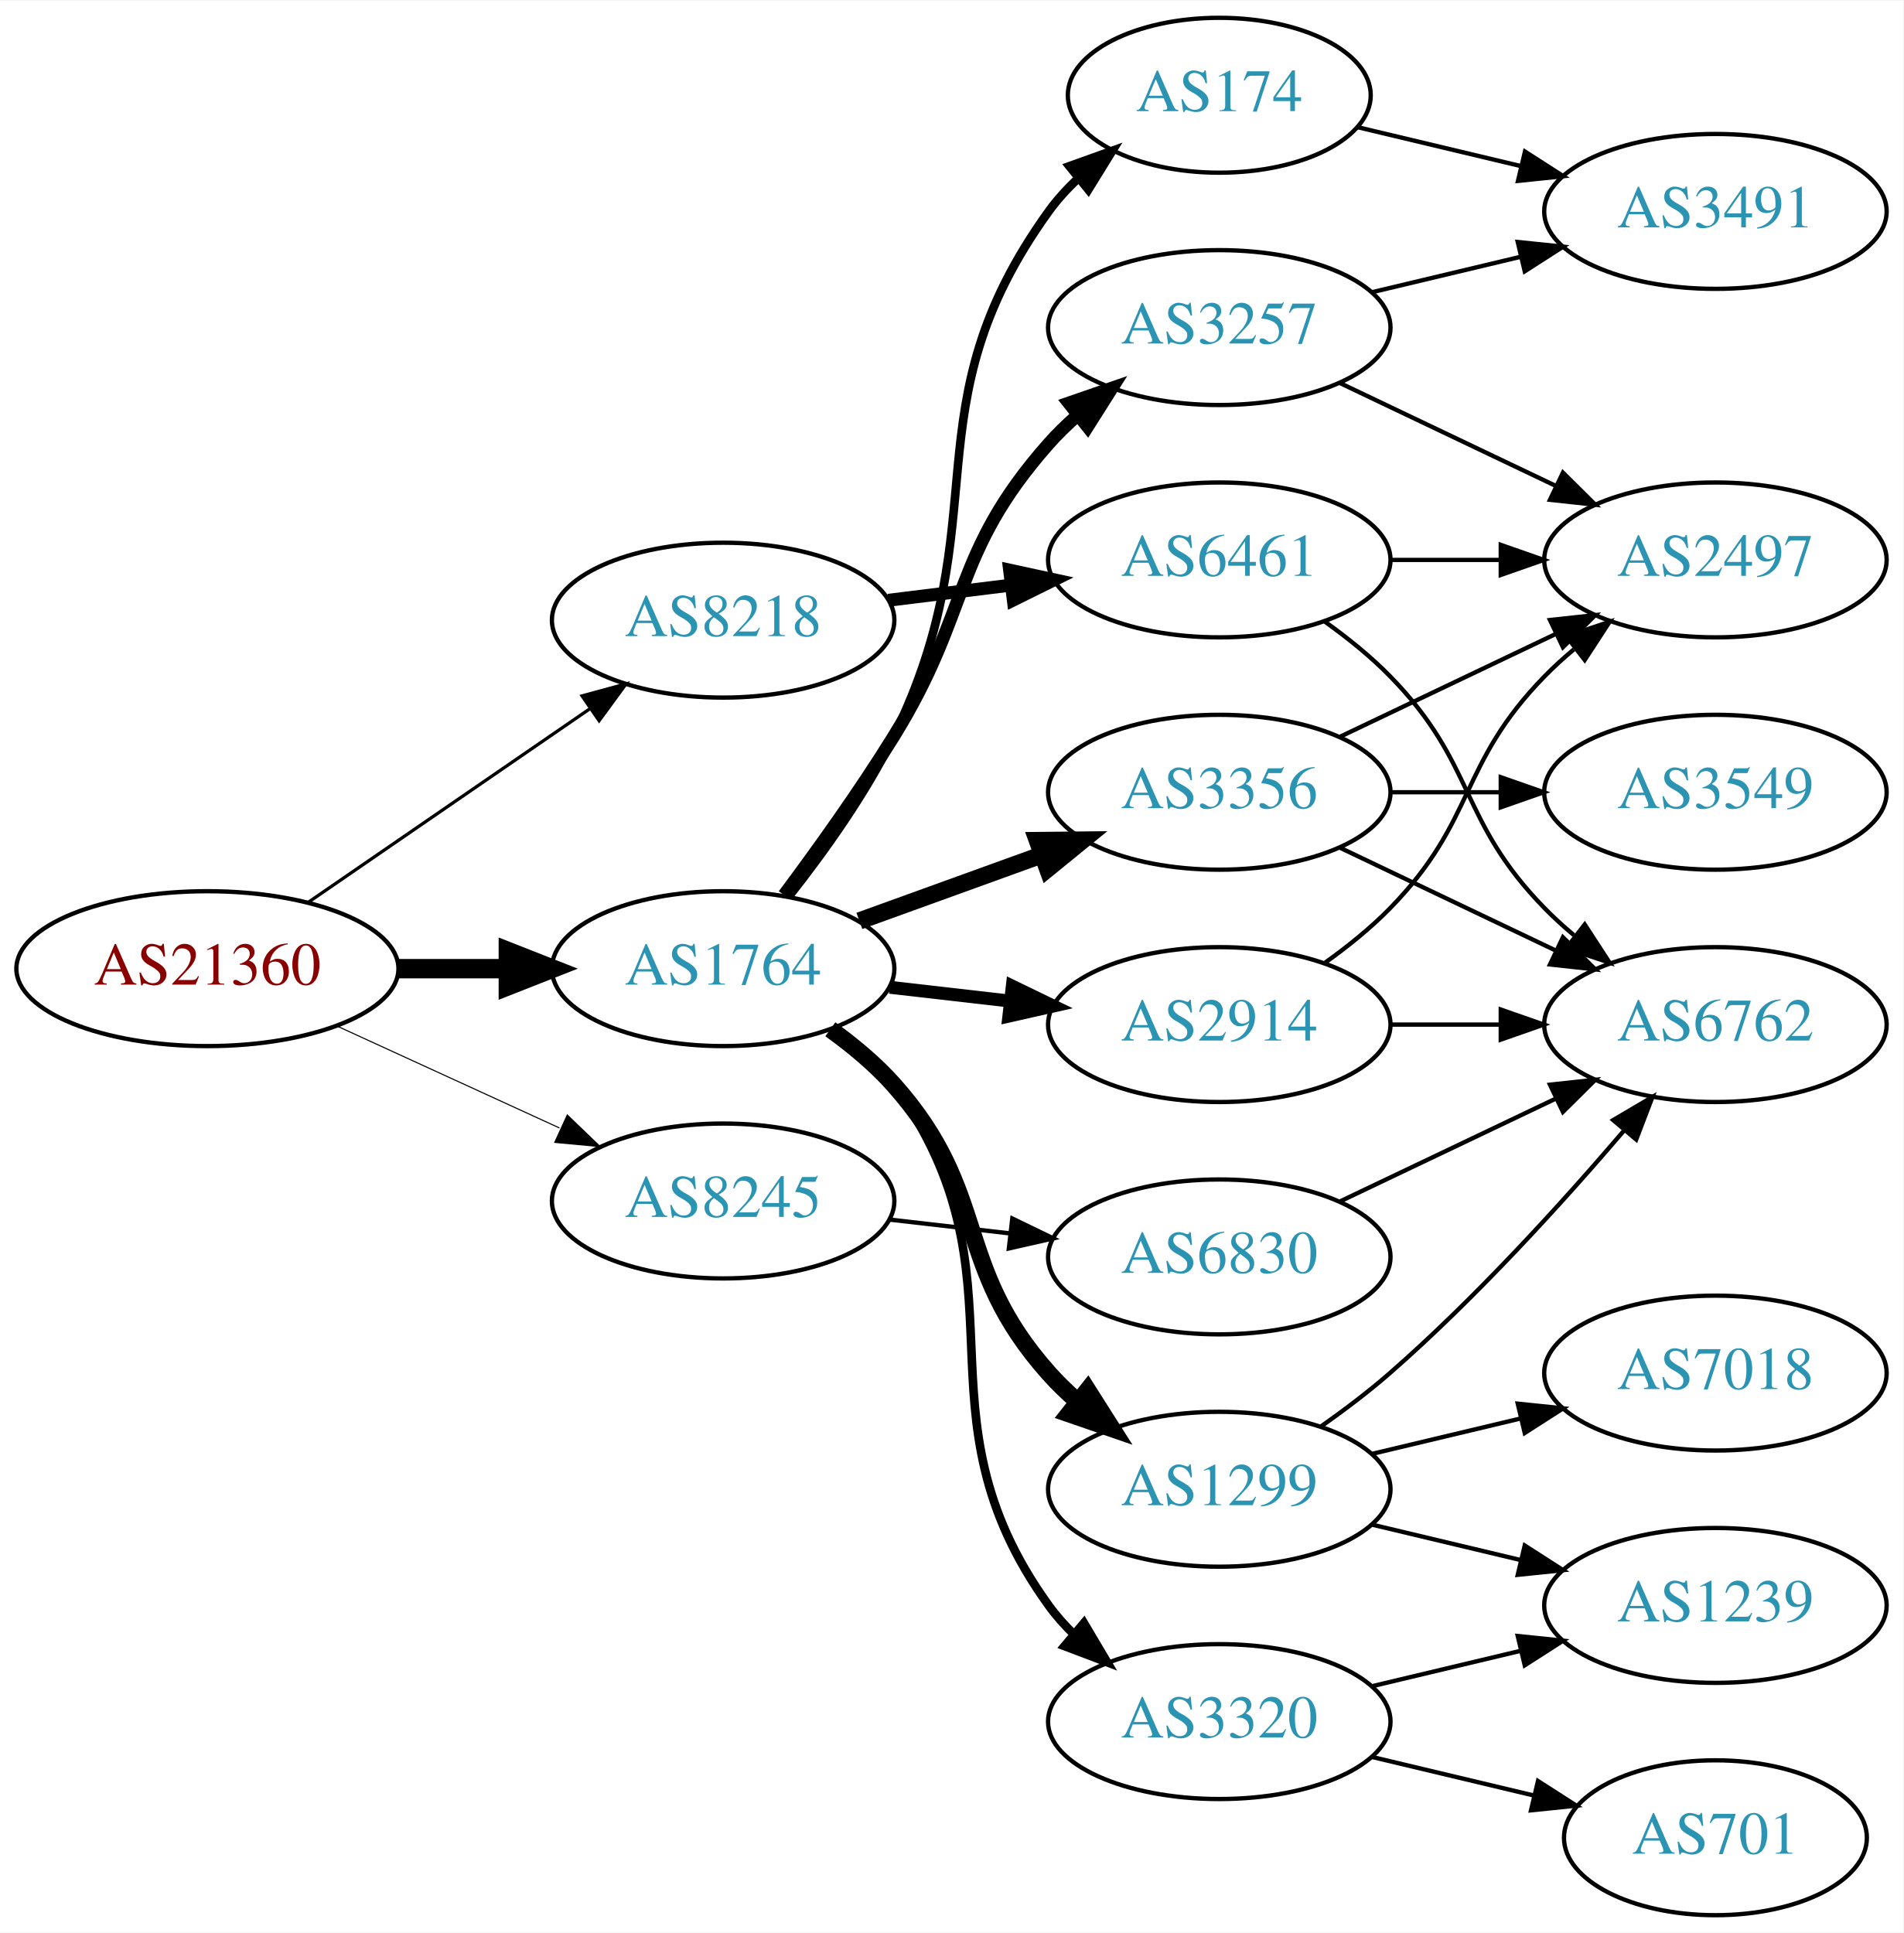
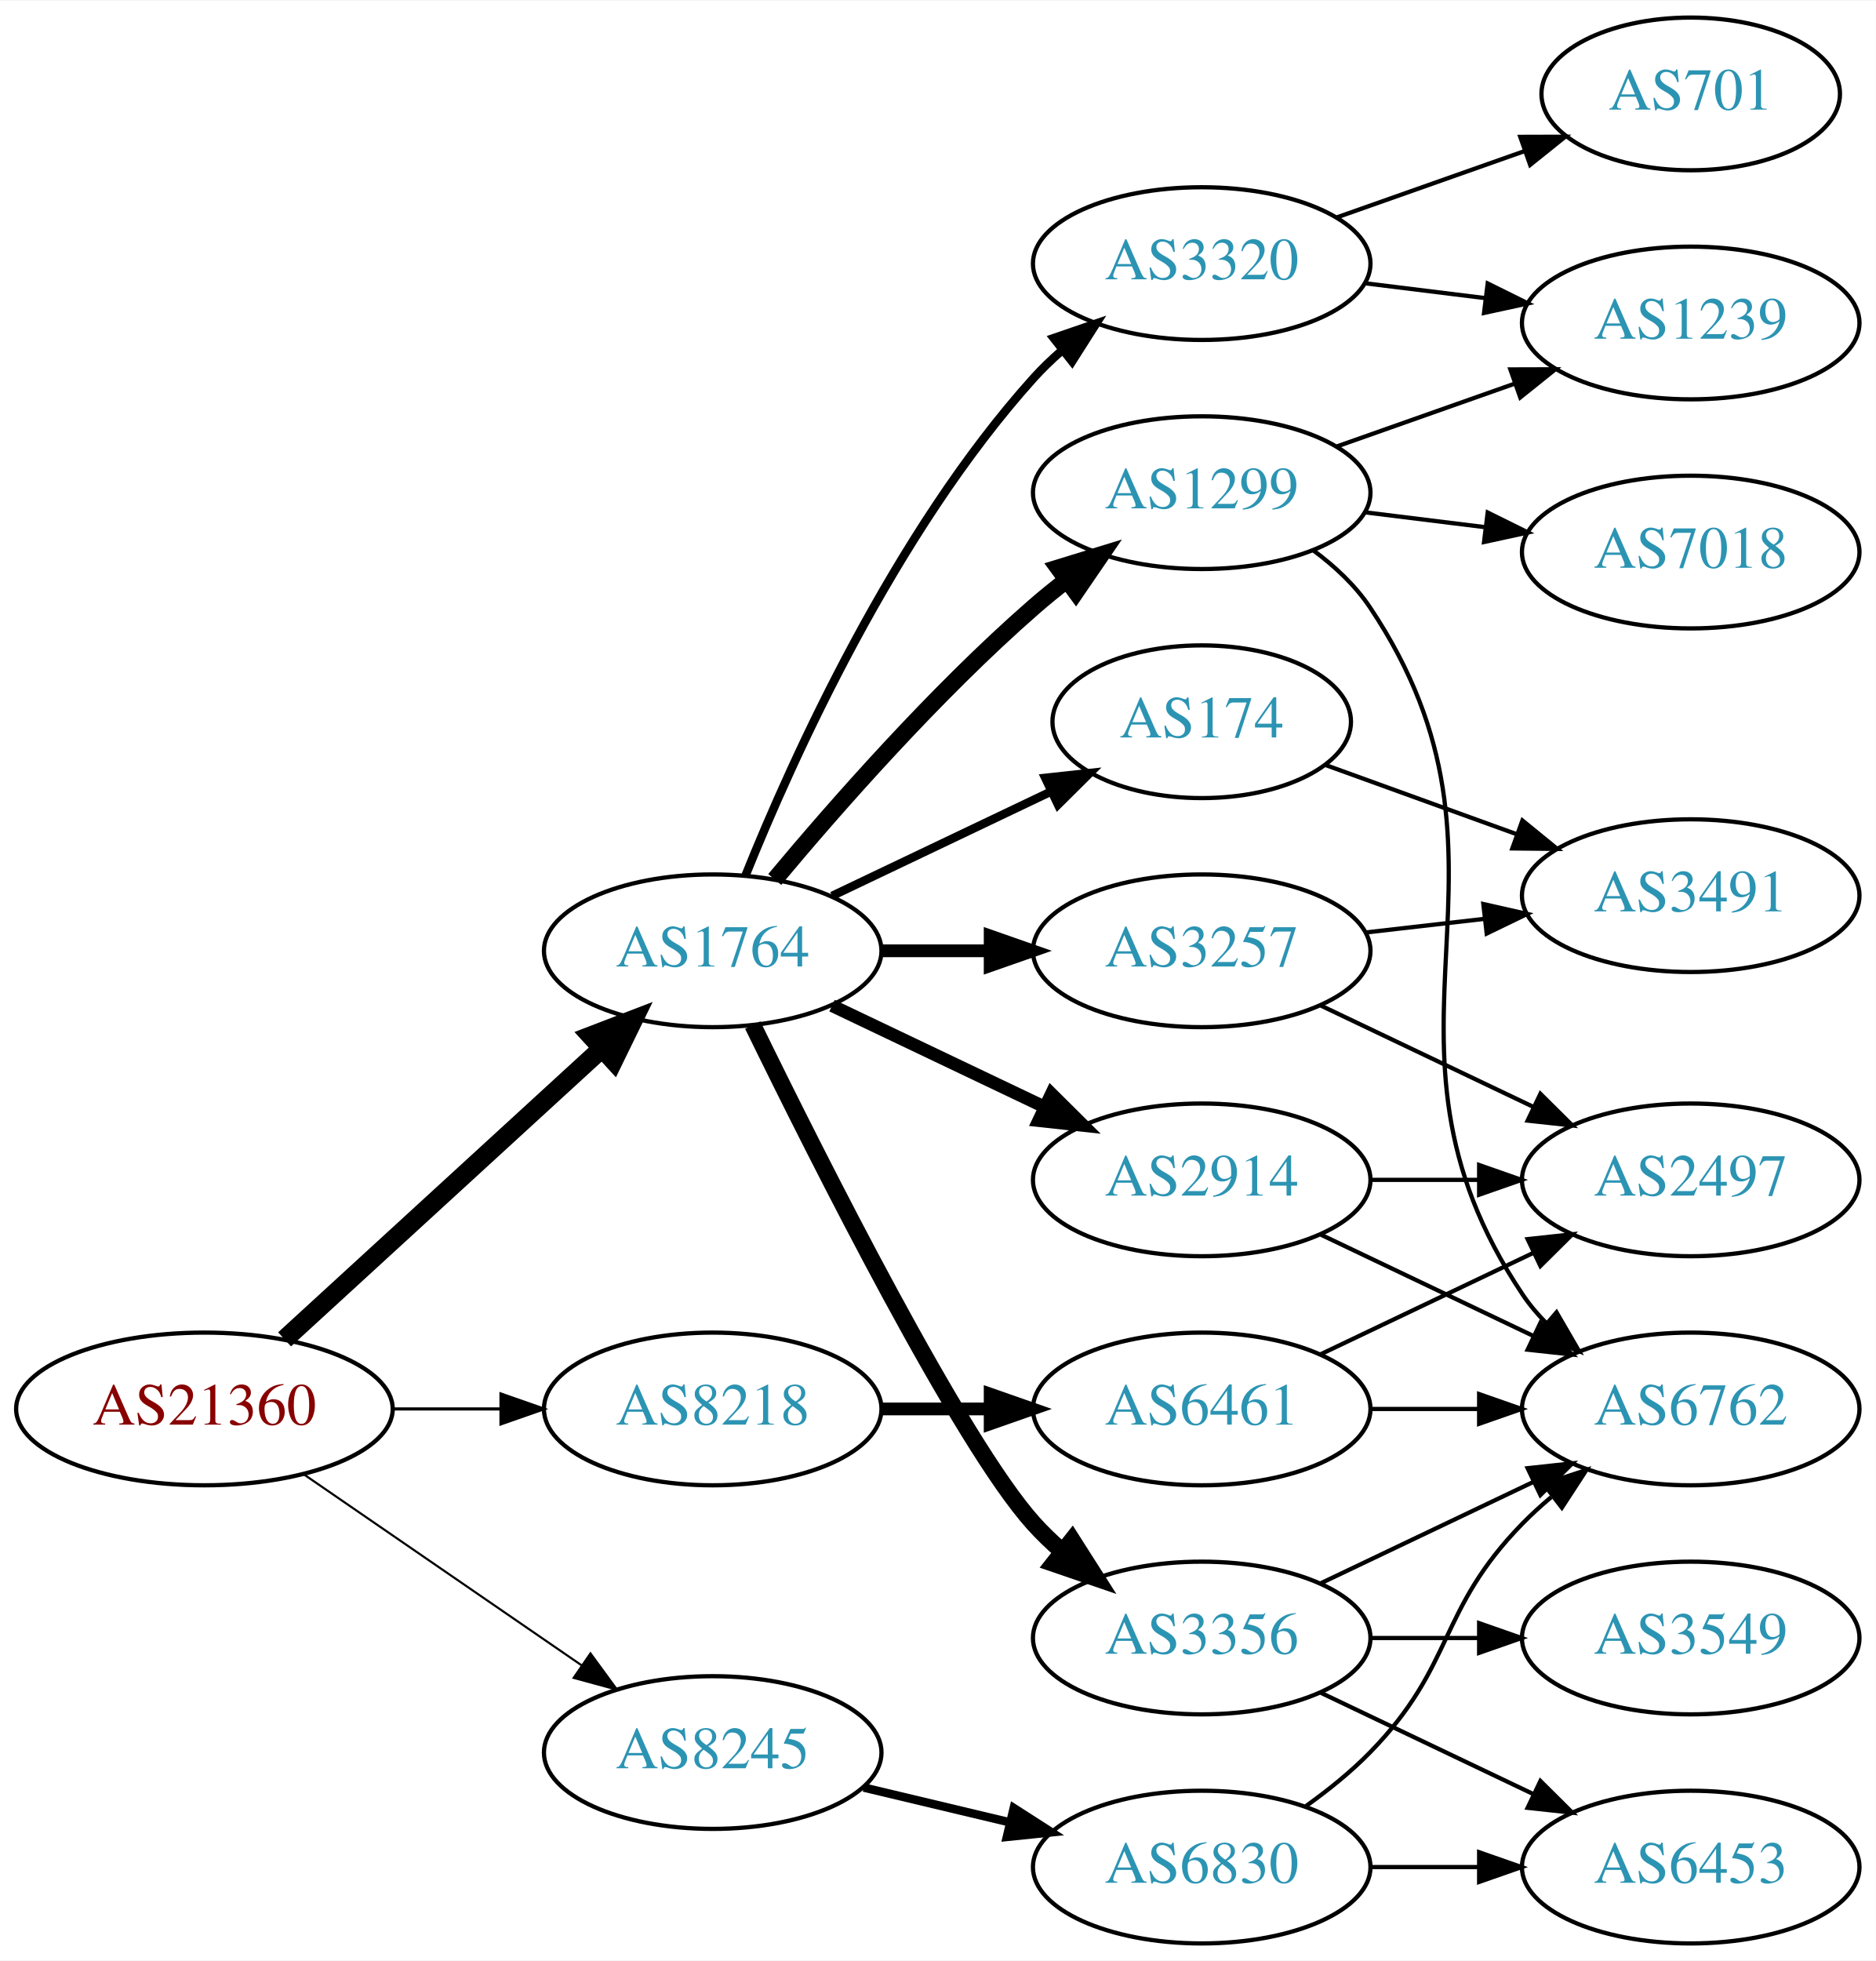
- <svg xmlns="http://www.w3.org/2000/svg" xmlns:xlink="http://www.w3.org/1999/xlink" width="442pt" height="449pt" viewBox="0.00 0.00 442.27 449.00">
-   <g id="graph0" class="graph" transform="scale(1 1) rotate(0) translate(4 445)">
-     <polygon fill="white" stroke="none" points="-4,4 -4,-445 438.271,-445 438.271,4 -4,4" />
+ <svg xmlns="http://www.w3.org/2000/svg" xmlns:xlink="http://www.w3.org/1999/xlink" width="442pt" height="462pt" viewBox="0.00 0.00 442.27 462.00">
+   <g id="graph0" class="graph" transform="scale(1 1) rotate(0) translate(4 458)">
+     <polygon fill="white" stroke="none" points="-4,4 -4,-458 438.271,-458 438.271,4 -4,4" />
    <g id="node1" class="node">
      <g id="a_node1">
        <a xlink:href="/asn/21360" xlink:title="AS21360 ~ Horneckgasse 8 [AT]">
-           <ellipse fill="#ffffff" stroke="black" cx="44.196" cy="-220" rx="44.393" ry="18" />
-           <text text-anchor="middle" x="44.196" y="-216.3" font-family="Times,serif" font-size="14.00" fill="#880000">AS21360</text>
+           <ellipse fill="#ffffff" stroke="black" cx="44.196" cy="-126" rx="44.393" ry="18" />
+           <text text-anchor="middle" x="44.196" y="-122.3" font-family="Times,serif" font-size="14.00" fill="#880000">AS21360</text>
        </a>
      </g>
    </g>
    <g id="node2" class="node">
      <g id="a_node2">
        <a xlink:href="/asn/1764" xlink:title="AS1764 ~ NEXTLAYER-AS [AT]">
-           <ellipse fill="#ffffff" stroke="black" cx="164.039" cy="-220" rx="39.794" ry="18" />
-           <text text-anchor="middle" x="164.039" y="-216.3" font-family="Times,serif" font-size="14.00" fill="#2c94b3">AS1764</text>
+           <ellipse fill="#ffffff" stroke="black" cx="164.039" cy="-234" rx="39.794" ry="18" />
+           <text text-anchor="middle" x="164.039" y="-230.3" font-family="Times,serif" font-size="14.00" fill="#2c94b3">AS1764</text>
        </a>
      </g>
    </g>
    <g id="edge1" class="edge">
-       <path fill="none" stroke="black" stroke-width="4.5" d="M88.407,-220C96.72,-220 105.482,-220 113.965,-220" />
-       <polygon fill="black" stroke="black" stroke-width="4.5" points="114.123,-223.938 124.123,-220 114.123,-216.063 114.123,-223.938" />
+       <path fill="none" stroke="black" stroke-width="4.5" d="M63.094,-142.403C83.022,-160.667 115.38,-190.322 137.857,-210.921" />
+       <polygon fill="black" stroke="black" stroke-width="4.5" points="135.326,-213.943 145.359,-217.797 140.647,-208.137 135.326,-213.943" />
    </g>
    <g id="node3" class="node">
      <g id="a_node3">
        <a xlink:href="/asn/8218" xlink:title="AS8218 ~ legacy Neotelecoms [FR]">
-           <ellipse fill="#ffffff" stroke="black" cx="164.039" cy="-301" rx="39.794" ry="18" />
-           <text text-anchor="middle" x="164.039" y="-297.3" font-family="Times,serif" font-size="14.00" fill="#2c94b3">AS8218</text>
+           <ellipse fill="#ffffff" stroke="black" cx="164.039" cy="-126" rx="39.794" ry="18" />
+           <text text-anchor="middle" x="164.039" y="-122.3" font-family="Times,serif" font-size="14.00" fill="#2c94b3">AS8218</text>
        </a>
      </g>
    </g>
    <g id="edge2" class="edge">
-       <path fill="none" stroke="black" stroke-width="0.75" d="M67.639,-235.426C86.22,-248.198 112.781,-266.455 133.161,-280.463" />
-       <polygon fill="black" stroke="black" stroke-width="0.75" points="131.251,-283.398 141.475,-286.178 135.216,-277.629 131.251,-283.398" />
+       <path fill="none" stroke="black" stroke-width="0.75" d="M88.407,-126C96.72,-126 105.482,-126 113.965,-126" />
+       <polygon fill="black" stroke="black" stroke-width="0.75" points="114.123,-129.5 124.123,-126 114.123,-122.5 114.123,-129.5" />
    </g>
    <g id="node4" class="node">
      <g id="a_node4">
        <a xlink:href="/asn/8245" xlink:title="AS8245 ~ Video-Broadcast GmbH [AT]">
-           <ellipse fill="#ffffff" stroke="black" cx="164.039" cy="-166" rx="39.794" ry="18" />
-           <text text-anchor="middle" x="164.039" y="-162.3" font-family="Times,serif" font-size="14.00" fill="#2c94b3">AS8245</text>
+           <ellipse fill="#ffffff" stroke="black" cx="164.039" cy="-45" rx="39.794" ry="18" />
+           <text text-anchor="middle" x="164.039" y="-41.3" font-family="Times,serif" font-size="14.00" fill="#2c94b3">AS8245</text>
        </a>
      </g>
    </g>
    <g id="edge3" class="edge">
-       <path fill="none" stroke="black" stroke-width="0.25" d="M74.326,-206.652C89.937,-199.498 109.335,-190.609 126.007,-182.97" />
-       <polygon fill="black" stroke="black" stroke-width="0.25" points="127.826,-185.986 135.459,-178.638 124.91,-179.622 127.826,-185.986" />
+       <path fill="none" stroke="black" stroke-width="0.5" d="M67.639,-110.574C86.22,-97.802 112.781,-79.545 133.161,-65.537" />
+       <polygon fill="black" stroke="black" stroke-width="0.5" points="135.216,-68.371 141.475,-59.822 131.251,-62.602 135.216,-68.371" />
    </g>
    <g id="node5" class="node">
      <g id="a_node5">
-         <a xlink:href="/asn/1299" xlink:title="AS1299 ~ Telia Carrier [EU]">
-           <ellipse fill="#ffffff" stroke="black" cx="279.332" cy="-99" rx="39.794" ry="18" />
-           <text text-anchor="middle" x="279.332" y="-95.3" font-family="Times,serif" font-size="14.00" fill="#2c94b3">AS1299</text>
+         <a xlink:href="/asn/2914" xlink:title="AS2914 ~ NTT America, Inc. [US]">
+           <ellipse fill="#ffffff" stroke="black" cx="279.332" cy="-180" rx="39.794" ry="18" />
+           <text text-anchor="middle" x="279.332" y="-176.3" font-family="Times,serif" font-size="14.00" fill="#2c94b3">AS2914</text>
        </a>
      </g>
    </g>
    <g id="edge4" class="edge">
-       <path fill="none" stroke="black" stroke-width="4" d="M188.954,-205.91C194.197,-202.14 199.442,-197.77 203.685,-193 226.153,-167.743 217.217,-151.257 239.685,-126 241.674,-123.764 243.883,-121.616 246.209,-119.577" />
-       <polygon fill="black" stroke="black" stroke-width="4" points="248.741,-122.036 254.416,-113.09 244.401,-116.545 248.741,-122.036" />
+       <path fill="none" stroke="black" stroke-width="3" d="M192.175,-221.066C207.169,-213.919 225.99,-204.948 242.213,-197.215" />
+       <polygon fill="black" stroke="black" stroke-width="3" points="243.895,-200.291 251.417,-192.829 240.884,-193.972 243.895,-200.291" />
    </g>
    <g id="node6" class="node">
      <g id="a_node6">
-         <a xlink:href="/asn/3257" xlink:title="AS3257 ~ GTT [DE]">
-           <ellipse fill="#ffffff" stroke="black" cx="279.332" cy="-369" rx="39.794" ry="18" />
-           <text text-anchor="middle" x="279.332" y="-365.3" font-family="Times,serif" font-size="14.00" fill="#2c94b3">AS3257</text>
+         <a xlink:href="/asn/174" xlink:title="AS174 ~ Cogent Communications [US]">
+           <ellipse fill="#ffffff" stroke="black" cx="279.332" cy="-288" rx="35.194" ry="18" />
+           <text text-anchor="middle" x="279.332" y="-284.3" font-family="Times,serif" font-size="14.00" fill="#2c94b3">AS174</text>
        </a>
      </g>
    </g>
    <g id="edge5" class="edge">
-       <path fill="none" stroke="black" stroke-width="3" d="M178.179,-237.105C185.957,-247.529 195.8,-261.255 203.685,-274 221.677,-303.081 217.035,-316.38 239.685,-342 241.667,-344.242 243.871,-346.394 246.194,-348.437" />
-       <polygon fill="black" stroke="black" stroke-width="3" points="244.382,-351.466 254.395,-354.929 248.727,-345.978 244.382,-351.466" />
+       <path fill="none" stroke="black" stroke-width="2" d="M192.175,-246.934C207.607,-254.29 227.092,-263.577 243.628,-271.459" />
+       <polygon fill="black" stroke="black" stroke-width="2" points="242.436,-274.768 252.969,-275.911 245.448,-268.449 242.436,-274.768" />
    </g>
    <g id="node7" class="node">
      <g id="a_node7">
-         <a xlink:href="/asn/3356" xlink:title="AS3356 ~ Level 3 Parent, LLC [US]">
-           <ellipse fill="#ffffff" stroke="black" cx="279.332" cy="-261" rx="39.794" ry="18" />
-           <text text-anchor="middle" x="279.332" y="-257.3" font-family="Times,serif" font-size="14.00" fill="#2c94b3">AS3356</text>
+         <a xlink:href="/asn/1299" xlink:title="AS1299 ~ Telia Carrier [EU]">
+           <ellipse fill="#ffffff" stroke="black" cx="279.332" cy="-342" rx="39.794" ry="18" />
+           <text text-anchor="middle" x="279.332" y="-338.3" font-family="Times,serif" font-size="14.00" fill="#2c94b3">AS1299</text>
        </a>
      </g>
    </g>
    <g id="edge6" class="edge">
-       <path fill="none" stroke="black" stroke-width="4" d="M195.697,-231.095C208.67,-235.79 223.963,-241.324 237.844,-246.348" />
-       <polygon fill="black" stroke="black" stroke-width="4" points="237.054,-249.784 247.648,-249.896 239.436,-243.202 237.054,-249.784" />
+       <path fill="none" stroke="black" stroke-width="4" d="M178.669,-250.817C192.951,-267.929 216.498,-294.745 239.685,-315 242.151,-317.154 244.789,-319.294 247.487,-321.372" />
+       <polygon fill="black" stroke="black" stroke-width="4" points="245.512,-324.264 255.641,-327.37 249.66,-318.625 245.512,-324.264" />
    </g>
    <g id="node8" class="node">
      <g id="a_node8">
-         <a xlink:href="/asn/174" xlink:title="AS174 ~ Cogent Communications [US]">
-           <ellipse fill="#ffffff" stroke="black" cx="279.332" cy="-423" rx="35.194" ry="18" />
-           <text text-anchor="middle" x="279.332" y="-419.3" font-family="Times,serif" font-size="14.00" fill="#2c94b3">AS174</text>
+         <a xlink:href="/asn/3356" xlink:title="AS3356 ~ Level 3 Parent, LLC [US]">
+           <ellipse fill="#ffffff" stroke="black" cx="279.332" cy="-72" rx="39.794" ry="18" />
+           <text text-anchor="middle" x="279.332" y="-68.3" font-family="Times,serif" font-size="14.00" fill="#2c94b3">AS3356</text>
        </a>
      </g>
    </g>
    <g id="edge7" class="edge">
-       <path fill="none" stroke="black" stroke-width="2" d="M179.508,-237.054C187.551,-247.239 197.213,-260.739 203.685,-274 228.481,-324.805 206.655,-350.119 239.685,-396 241.646,-398.723 243.97,-401.267 246.49,-403.619" />
-       <polygon fill="black" stroke="black" stroke-width="2" points="244.501,-406.511 254.475,-410.085 248.906,-401.071 244.501,-406.511" />
+       <path fill="none" stroke="black" stroke-width="4" d="M173.476,-216.489C189.095,-184.491 222.481,-118.107 239.685,-99 241.688,-96.776 243.906,-94.637 246.239,-92.603" />
+       <polygon fill="black" stroke="black" stroke-width="4" points="248.769,-95.065 254.458,-86.127 244.437,-89.567 248.769,-95.065" />
    </g>
    <g id="node9" class="node">
      <g id="a_node9">
-         <a xlink:href="/asn/2914" xlink:title="AS2914 ~ NTT America, Inc. [US]">
-           <ellipse fill="#ffffff" stroke="black" cx="279.332" cy="-207" rx="39.794" ry="18" />
-           <text text-anchor="middle" x="279.332" y="-203.3" font-family="Times,serif" font-size="14.00" fill="#2c94b3">AS2914</text>
+         <a xlink:href="/asn/3257" xlink:title="AS3257 ~ GTT [DE]">
+           <ellipse fill="#ffffff" stroke="black" cx="279.332" cy="-234" rx="39.794" ry="18" />
+           <text text-anchor="middle" x="279.332" y="-230.3" font-family="Times,serif" font-size="14.00" fill="#2c94b3">AS3257</text>
        </a>
      </g>
    </g>
    <g id="edge8" class="edge">
-       <path fill="none" stroke="black" stroke-width="3" d="M202.764,-215.671C211.745,-214.641 221.444,-213.528 230.801,-212.454" />
-       <polygon fill="black" stroke="black" stroke-width="3" points="231.236,-215.927 240.771,-211.31 230.438,-208.973 231.236,-215.927" />
+       <path fill="none" stroke="black" stroke-width="3" d="M203.711,-234C211.914,-234 220.678,-234 229.21,-234" />
+       <polygon fill="black" stroke="black" stroke-width="3" points="229.449,-237.5 239.449,-234 229.449,-230.5 229.449,-237.5" />
    </g>
    <g id="node10" class="node">
      <g id="a_node10">
        <a xlink:href="/asn/3320" xlink:title="AS3320 ~ DTAG [DE]">
-           <ellipse fill="#ffffff" stroke="black" cx="279.332" cy="-45" rx="39.794" ry="18" />
-           <text text-anchor="middle" x="279.332" y="-41.3" font-family="Times,serif" font-size="14.00" fill="#2c94b3">AS3320</text>
+           <ellipse fill="#ffffff" stroke="black" cx="279.332" cy="-396" rx="39.794" ry="18" />
+           <text text-anchor="middle" x="279.332" y="-392.3" font-family="Times,serif" font-size="14.00" fill="#2c94b3">AS3320</text>
        </a>
      </g>
    </g>
    <g id="edge9" class="edge">
-       <path fill="none" stroke="black" stroke-width="2" d="M190.091,-206.207C195.16,-202.473 200.045,-198.044 203.685,-193 236.517,-147.502 206.853,-117.498 239.685,-72 241.391,-69.635 243.371,-67.406 245.515,-65.32" />
-       <polygon fill="black" stroke="black" stroke-width="2" points="247.878,-67.907 253.28,-58.793 243.373,-62.549 247.878,-67.907" />
+       <path fill="none" stroke="black" stroke-width="2" d="M171.786,-251.787C182.837,-279.243 206.891,-332.578 239.685,-369 241.688,-371.224 243.906,-373.363 246.239,-375.397" />
+       <polygon fill="black" stroke="black" stroke-width="2" points="244.437,-378.433 254.458,-381.873 248.769,-372.935 244.437,-378.433" />
+     </g>
+     <g id="node19" class="node">
+       <g id="a_node19">
+         <a xlink:href="/asn/6461" xlink:title="AS6461 ~ Zayo Bandwidth [US]">
+           <ellipse fill="#ffffff" stroke="black" cx="279.332" cy="-126" rx="39.794" ry="18" />
+           <text text-anchor="middle" x="279.332" y="-122.3" font-family="Times,serif" font-size="14.00" fill="#2c94b3">AS6461</text>
+         </a>
+       </g>
+     </g>
+     <g id="edge23" class="edge">
+       <path fill="none" stroke="black" stroke-width="3" d="M203.711,-126C211.914,-126 220.678,-126 229.21,-126" />
+       <polygon fill="black" stroke="black" stroke-width="3" points="229.449,-129.5 239.449,-126 229.449,-122.5 229.449,-129.5" />
+     </g>
+     <g id="node20" class="node">
+       <g id="a_node20">
+         <a xlink:href="/asn/6830" xlink:title="AS6830 ~ LGI-UPC [AT]">
+           <ellipse fill="#ffffff" stroke="black" cx="279.332" cy="-18" rx="39.794" ry="18" />
+           <text text-anchor="middle" x="279.332" y="-14.3" font-family="Times,serif" font-size="14.00" fill="#2c94b3">AS6830</text>
+         </a>
+       </g>
+     </g>
+     <g id="edge26" class="edge">
+       <path fill="none" stroke="black" stroke-width="2" d="M199.646,-36.752C210.517,-34.162 222.671,-31.265 234.114,-28.538" />
+       <polygon fill="black" stroke="black" stroke-width="2" points="235.02,-31.92 243.936,-26.197 233.397,-25.111 235.02,-31.92" />
+     </g>
+     <g id="node12" class="node">
+       <g id="a_node12">
+         <a xlink:href="/asn/6762" xlink:title="AS6762 ~ TELECOM ITALIA SPARKLE S.p.A. [IT]">
+           <ellipse fill="#ffffff" stroke="black" cx="394.625" cy="-126" rx="39.794" ry="18" />
+           <text text-anchor="middle" x="394.625" y="-122.3" font-family="Times,serif" font-size="14.00" fill="#2c94b3">AS6762</text>
+         </a>
+       </g>
+     </g>
+     <g id="edge22" class="edge">
+       <path fill="none" stroke="black" d="M307.468,-167.066C322.462,-159.919 341.283,-150.948 357.506,-143.215" />
+       <polygon fill="black" stroke="black" points="359.188,-146.291 366.71,-138.829 356.177,-139.972 359.188,-146.291" />
+     </g>
+     <g id="node15" class="node">
+       <g id="a_node15">
+         <a xlink:href="/asn/2497" xlink:title="AS2497 ~ Internet Initiative Japan Inc. [JP]">
+           <ellipse fill="#ffffff" stroke="black" cx="394.625" cy="-180" rx="39.794" ry="18" />
+           <text text-anchor="middle" x="394.625" y="-176.3" font-family="Times,serif" font-size="14.00" fill="#2c94b3">AS2497</text>
+         </a>
+       </g>
+     </g>
+     <g id="edge21" class="edge">
+       <path fill="none" stroke="black" d="M319.004,-180C327.207,-180 335.971,-180 344.503,-180" />
+       <polygon fill="black" stroke="black" points="344.742,-183.5 354.742,-180 344.742,-176.5 344.742,-183.5" />
+     </g>
+     <g id="node14" class="node">
+       <g id="a_node14">
+         <a xlink:href="/asn/3491" xlink:title="AS3491 ~ PCCW Global, Inc. [US]">
+           <ellipse fill="#ffffff" stroke="black" cx="394.625" cy="-247" rx="39.794" ry="18" />
+           <text text-anchor="middle" x="394.625" y="-243.3" font-family="Times,serif" font-size="14.00" fill="#2c94b3">AS3491</text>
+         </a>
+       </g>
+     </g>
+     <g id="edge20" class="edge">
+       <path fill="none" stroke="black" d="M308.337,-277.865C321.99,-272.924 338.655,-266.893 353.62,-261.478" />
+       <polygon fill="black" stroke="black" points="354.947,-264.719 363.159,-258.025 352.565,-258.137 354.947,-264.719" />
+     </g>
+     <g id="node11" class="node">
+       <g id="a_node11">
+         <a xlink:href="/asn/7018" xlink:title="AS7018 ~ AT&amp;T Services, Inc. [US]">
+           <ellipse fill="#ffffff" stroke="black" cx="394.625" cy="-328" rx="39.794" ry="18" />
+           <text text-anchor="middle" x="394.625" y="-324.3" font-family="Times,serif" font-size="14.00" fill="#2c94b3">AS7018</text>
+         </a>
+       </g>
+     </g>
+     <g id="edge10" class="edge">
+       <path fill="none" stroke="black" d="M317.742,-337.377C326.83,-336.254 336.667,-335.038 346.152,-333.866" />
+       <polygon fill="black" stroke="black" points="346.758,-337.318 356.254,-332.618 345.9,-330.371 346.758,-337.318" />
+     </g>
+     <g id="edge11" class="edge">
+       <path fill="none" stroke="black" d="M305.651,-328.393C310.707,-324.649 315.518,-320.169 318.978,-315 360.003,-253.706 313.954,-214.294 354.978,-153 356.6,-150.577 358.519,-148.305 360.621,-146.19" />
+       <polygon fill="black" stroke="black" points="362.988,-148.771 368.306,-139.607 358.434,-143.454 362.988,-148.771" />
+     </g>
+     <g id="node13" class="node">
+       <g id="a_node13">
+         <a xlink:href="/asn/1239" xlink:title="AS1239 ~ Sprint [US]">
+           <ellipse fill="#ffffff" stroke="black" cx="394.625" cy="-382" rx="39.794" ry="18" />
+           <text text-anchor="middle" x="394.625" y="-378.3" font-family="Times,serif" font-size="14.00" fill="#2c94b3">AS1239</text>
+         </a>
+       </g>
+     </g>
+     <g id="edge12" class="edge">
+       <path fill="none" stroke="black" d="M311.289,-352.93C324.153,-357.472 339.259,-362.805 352.995,-367.655" />
+       <polygon fill="black" stroke="black" points="352.109,-371.054 362.704,-371.083 354.44,-364.453 352.109,-371.054" />
+     </g>
+     <g id="edge16" class="edge">
+       <path fill="none" stroke="black" d="M307.468,-84.934C322.462,-92.081 341.283,-101.052 357.506,-108.785" />
+       <polygon fill="black" stroke="black" points="356.177,-112.028 366.71,-113.171 359.188,-105.709 356.177,-112.028" />
+     </g>
+     <g id="node16" class="node">
+       <g id="a_node16">
+         <a xlink:href="/asn/6453" xlink:title="AS6453 ~ TATA COMMUNICATIONS (AMERICA) INC [US]">
+           <ellipse fill="#ffffff" stroke="black" cx="394.625" cy="-18" rx="39.794" ry="18" />
+           <text text-anchor="middle" x="394.625" y="-14.3" font-family="Times,serif" font-size="14.00" fill="#2c94b3">AS6453</text>
+         </a>
+       </g>
+     </g>
+     <g id="edge15" class="edge">
+       <path fill="none" stroke="black" d="M307.468,-59.066C322.462,-51.919 341.283,-42.948 357.506,-35.215" />
+       <polygon fill="black" stroke="black" points="359.188,-38.291 366.71,-30.829 356.177,-31.972 359.188,-38.291" />
+     </g>
+     <g id="node17" class="node">
+       <g id="a_node17">
+         <a xlink:href="/asn/3549" xlink:title="AS3549 ~ Level 3 Parent, LLC [US]">
+           <ellipse fill="#ffffff" stroke="black" cx="394.625" cy="-72" rx="39.794" ry="18" />
+           <text text-anchor="middle" x="394.625" y="-68.3" font-family="Times,serif" font-size="14.00" fill="#2c94b3">AS3549</text>
+         </a>
+       </g>
+     </g>
+     <g id="edge17" class="edge">
+       <path fill="none" stroke="black" d="M319.004,-72C327.207,-72 335.971,-72 344.503,-72" />
+       <polygon fill="black" stroke="black" points="344.742,-75.5 354.742,-72 344.742,-68.5 344.742,-75.5" />
+     </g>
+     <g id="edge13" class="edge">
+       <path fill="none" stroke="black" d="M318.057,-238.329C327.038,-239.359 336.737,-240.472 346.094,-241.546" />
+       <polygon fill="black" stroke="black" points="345.731,-245.027 356.064,-242.69 346.529,-238.073 345.731,-245.027" />
+     </g>
+     <g id="edge14" class="edge">
+       <path fill="none" stroke="black" d="M307.468,-221.066C322.462,-213.919 341.283,-204.948 357.506,-197.215" />
+       <polygon fill="black" stroke="black" points="359.188,-200.291 366.71,-192.829 356.177,-193.972 359.188,-200.291" />
+     </g>
+     <g id="edge19" class="edge">
+       <path fill="none" stroke="black" d="M317.742,-391.377C326.83,-390.254 336.667,-389.038 346.152,-387.866" />
+       <polygon fill="black" stroke="black" points="346.758,-391.318 356.254,-386.618 345.9,-384.371 346.758,-391.318" />
    </g>
    <g id="node18" class="node">
      <g id="a_node18">
-         <a xlink:href="/asn/6461" xlink:title="AS6461 ~ Zayo Bandwidth [US]">
-           <ellipse fill="#ffffff" stroke="black" cx="279.332" cy="-315" rx="39.794" ry="18" />
-           <text text-anchor="middle" x="279.332" y="-311.3" font-family="Times,serif" font-size="14.00" fill="#2c94b3">AS6461</text>
-         </a>
-       </g>
-     </g>
-     <g id="edge23" class="edge">
-       <path fill="none" stroke="black" stroke-width="3" d="M202.449,-305.623C211.537,-306.746 221.374,-307.962 230.859,-309.134" />
-       <polygon fill="black" stroke="black" stroke-width="3" points="230.607,-312.629 240.961,-310.382 231.465,-305.682 230.607,-312.629" />
-     </g>
-     <g id="node19" class="node">
-       <g id="a_node19">
-         <a xlink:href="/asn/6830" xlink:title="AS6830 ~ LGI-UPC [AT]">
-           <ellipse fill="#ffffff" stroke="black" cx="279.332" cy="-153" rx="39.794" ry="18" />
-           <text text-anchor="middle" x="279.332" y="-149.3" font-family="Times,serif" font-size="14.00" fill="#2c94b3">AS6830</text>
-         </a>
-       </g>
-     </g>
-     <g id="edge26" class="edge">
-       <path fill="none" stroke="black" d="M202.764,-161.671C211.745,-160.641 221.444,-159.528 230.801,-158.454" />
-       <polygon fill="black" stroke="black" points="231.236,-161.927 240.771,-157.31 230.438,-154.973 231.236,-161.927" />
-     </g>
-     <g id="node13" class="node">
-       <g id="a_node13">
-         <a xlink:href="/asn/6762" xlink:title="AS6762 ~ TELECOM ITALIA SPARKLE S.p.A. [IT]">
-           <ellipse fill="#ffffff" stroke="black" cx="394.625" cy="-207" rx="39.794" ry="18" />
-           <text text-anchor="middle" x="394.625" y="-203.3" font-family="Times,serif" font-size="14.00" fill="#2c94b3">AS6762</text>
-         </a>
-       </g>
-     </g>
-     <g id="edge17" class="edge">
-       <path fill="none" stroke="black" d="M303.022,-113.63C308.424,-117.44 314.047,-121.692 318.978,-126 338.905,-143.407 359.097,-165.658 373.446,-182.433" />
-       <polygon fill="black" stroke="black" points="370.867,-184.804 379.995,-190.183 376.214,-180.286 370.867,-184.804" />
-     </g>
-     <g id="node15" class="node">
-       <g id="a_node15">
-         <a xlink:href="/asn/7018" xlink:title="AS7018 ~ AT&amp;T Services, Inc. [US]">
-           <ellipse fill="#ffffff" stroke="black" cx="394.625" cy="-126" rx="39.794" ry="18" />
-           <text text-anchor="middle" x="394.625" y="-122.3" font-family="Times,serif" font-size="14.00" fill="#2c94b3">AS7018</text>
-         </a>
-       </g>
-     </g>
-     <g id="edge16" class="edge">
-       <path fill="none" stroke="black" d="M314.939,-107.248C325.81,-109.838 337.964,-112.735 349.407,-115.462" />
-       <polygon fill="black" stroke="black" points="348.69,-118.889 359.229,-117.803 350.313,-112.08 348.69,-118.889" />
-     </g>
-     <g id="node16" class="node">
-       <g id="a_node16">
-         <a xlink:href="/asn/1239" xlink:title="AS1239 ~ Sprint [US]">
-           <ellipse fill="#ffffff" stroke="black" cx="394.625" cy="-72" rx="39.794" ry="18" />
-           <text text-anchor="middle" x="394.625" y="-68.3" font-family="Times,serif" font-size="14.00" fill="#2c94b3">AS1239</text>
+         <a xlink:href="/asn/701" xlink:title="AS701 ~ UUNET [US]">
+           <ellipse fill="#ffffff" stroke="black" cx="394.625" cy="-436" rx="35.194" ry="18" />
+           <text text-anchor="middle" x="394.625" y="-432.3" font-family="Times,serif" font-size="14.00" fill="#2c94b3">AS701</text>
        </a>
      </g>
    </g>
    <g id="edge18" class="edge">
-       <path fill="none" stroke="black" d="M314.939,-90.752C325.81,-88.162 337.964,-85.265 349.407,-82.538" />
-       <polygon fill="black" stroke="black" points="350.313,-85.92 359.229,-80.197 348.69,-79.111 350.313,-85.92" />
-     </g>
-     <g id="node11" class="node">
-       <g id="a_node11">
-         <a xlink:href="/asn/2497" xlink:title="AS2497 ~ Internet Initiative Japan Inc. [JP]">
-           <ellipse fill="#ffffff" stroke="black" cx="394.625" cy="-315" rx="39.794" ry="18" />
-           <text text-anchor="middle" x="394.625" y="-311.3" font-family="Times,serif" font-size="14.00" fill="#2c94b3">AS2497</text>
-         </a>
-       </g>
-     </g>
-     <g id="edge10" class="edge">
-       <path fill="none" stroke="black" d="M307.468,-356.066C322.462,-348.919 341.283,-339.948 357.506,-332.215" />
-       <polygon fill="black" stroke="black" points="359.188,-335.291 366.71,-327.829 356.177,-328.972 359.188,-335.291" />
-     </g>
-     <g id="node12" class="node">
-       <g id="a_node12">
-         <a xlink:href="/asn/3491" xlink:title="AS3491 ~ PCCW Global, Inc. [US]">
-           <ellipse fill="#ffffff" stroke="black" cx="394.625" cy="-396" rx="39.794" ry="18" />
-           <text text-anchor="middle" x="394.625" y="-392.3" font-family="Times,serif" font-size="14.00" fill="#2c94b3">AS3491</text>
-         </a>
-       </g>
-     </g>
-     <g id="edge11" class="edge">
-       <path fill="none" stroke="black" d="M314.939,-377.248C325.81,-379.838 337.964,-382.735 349.407,-385.462" />
-       <polygon fill="black" stroke="black" points="348.69,-388.889 359.229,-387.803 350.313,-382.08 348.69,-388.889" />
-     </g>
-     <g id="edge14" class="edge">
-       <path fill="none" stroke="black" d="M307.468,-273.934C322.462,-281.081 341.283,-290.052 357.506,-297.785" />
-       <polygon fill="black" stroke="black" points="356.177,-301.028 366.71,-302.171 359.188,-294.709 356.177,-301.028" />
-     </g>
-     <g id="edge12" class="edge">
-       <path fill="none" stroke="black" d="M307.468,-248.066C322.462,-240.919 341.283,-231.948 357.506,-224.215" />
-       <polygon fill="black" stroke="black" points="359.188,-227.291 366.71,-219.829 356.177,-220.972 359.188,-227.291" />
-     </g>
-     <g id="node14" class="node">
-       <g id="a_node14">
-         <a xlink:href="/asn/3549" xlink:title="AS3549 ~ Level 3 Parent, LLC [US]">
-           <ellipse fill="#ffffff" stroke="black" cx="394.625" cy="-261" rx="39.794" ry="18" />
-           <text text-anchor="middle" x="394.625" y="-257.3" font-family="Times,serif" font-size="14.00" fill="#2c94b3">AS3549</text>
-         </a>
-       </g>
-     </g>
-     <g id="edge13" class="edge">
-       <path fill="none" stroke="black" d="M319.004,-261C327.207,-261 335.971,-261 344.503,-261" />
-       <polygon fill="black" stroke="black" points="344.742,-264.5 354.742,-261 344.742,-257.5 344.742,-264.5" />
-     </g>
-     <g id="edge15" class="edge">
-       <path fill="none" stroke="black" d="M311.589,-415.551C323.269,-412.767 336.765,-409.551 349.394,-406.541" />
-       <polygon fill="black" stroke="black" points="350.37,-409.907 359.286,-404.184 348.747,-403.097 350.37,-409.907" />
-     </g>
-     <g id="edge21" class="edge">
-       <path fill="none" stroke="black" d="M303.926,-221.389C309.182,-225.148 314.513,-229.437 318.978,-234 339.151,-254.617 334.806,-267.383 354.978,-288 357.071,-290.139 359.354,-292.218 361.731,-294.21" />
-       <polygon fill="black" stroke="black" points="359.974,-297.275 370.031,-300.611 364.249,-291.732 359.974,-297.275" />
-     </g>
-     <g id="edge22" class="edge">
-       <path fill="none" stroke="black" d="M319.004,-207C327.207,-207 335.971,-207 344.503,-207" />
-       <polygon fill="black" stroke="black" points="344.742,-210.5 354.742,-207 344.742,-203.5 344.742,-210.5" />
-     </g>
-     <g id="edge19" class="edge">
-       <path fill="none" stroke="black" d="M314.939,-53.248C325.81,-55.838 337.964,-58.735 349.407,-61.462" />
-       <polygon fill="black" stroke="black" points="348.69,-64.889 359.229,-63.803 350.313,-58.08 348.69,-64.889" />
-     </g>
-     <g id="node17" class="node">
-       <g id="a_node17">
-         <a xlink:href="/asn/701" xlink:title="AS701 ~ UUNET [US]">
-           <ellipse fill="#ffffff" stroke="black" cx="394.625" cy="-18" rx="35.194" ry="18" />
-           <text text-anchor="middle" x="394.625" y="-14.3" font-family="Times,serif" font-size="14.00" fill="#2c94b3">AS701</text>
-         </a>
-       </g>
-     </g>
-     <g id="edge20" class="edge">
-       <path fill="none" stroke="black" d="M314.939,-36.752C326.733,-33.941 340.038,-30.771 352.306,-27.847" />
-       <polygon fill="black" stroke="black" points="353.394,-31.186 362.311,-25.463 351.772,-24.377 353.394,-31.186" />
+       <path fill="none" stroke="black" d="M311.289,-406.93C324.917,-411.742 341.06,-417.441 355.427,-422.514" />
+       <polygon fill="black" stroke="black" points="354.441,-425.877 365.036,-425.906 356.772,-419.277 354.441,-425.877" />
    </g>
    <g id="edge24" class="edge">
-       <path fill="none" stroke="black" d="M319.004,-315C327.207,-315 335.971,-315 344.503,-315" />
-       <polygon fill="black" stroke="black" points="344.742,-318.5 354.742,-315 344.742,-311.5 344.742,-318.5" />
+       <path fill="none" stroke="black" d="M319.004,-126C327.207,-126 335.971,-126 344.503,-126" />
+       <polygon fill="black" stroke="black" points="344.742,-129.5 354.742,-126 344.742,-122.5 344.742,-129.5" />
    </g>
    <g id="edge25" class="edge">
-       <path fill="none" stroke="black" d="M303.926,-300.611C309.182,-296.852 314.513,-292.563 318.978,-288 339.151,-267.383 334.806,-254.617 354.978,-234 357.071,-231.861 359.354,-229.782 361.731,-227.79" />
-       <polygon fill="black" stroke="black" points="364.249,-230.268 370.031,-221.389 359.974,-224.725 364.249,-230.268" />
+       <path fill="none" stroke="black" d="M307.468,-138.934C322.462,-146.081 341.283,-155.052 357.506,-162.785" />
+       <polygon fill="black" stroke="black" points="356.177,-166.028 366.71,-167.171 359.188,-159.709 356.177,-166.028" />
+     </g>
+     <g id="edge28" class="edge">
+       <path fill="none" stroke="black" d="M303.926,-32.389C309.182,-36.148 314.513,-40.437 318.978,-45 339.151,-65.617 334.806,-78.383 354.978,-99 357.071,-101.139 359.354,-103.218 361.731,-105.21" />
+       <polygon fill="black" stroke="black" points="359.974,-108.275 370.031,-111.611 364.249,-102.732 359.974,-108.275" />
    </g>
    <g id="edge27" class="edge">
-       <path fill="none" stroke="black" d="M307.468,-165.934C322.462,-173.081 341.283,-182.052 357.506,-189.785" />
-       <polygon fill="black" stroke="black" points="356.177,-193.028 366.71,-194.171 359.188,-186.709 356.177,-193.028" />
+       <path fill="none" stroke="black" d="M319.004,-18C327.207,-18 335.971,-18 344.503,-18" />
+       <polygon fill="black" stroke="black" points="344.742,-21.5 354.742,-18 344.742,-14.5 344.742,-21.5" />
    </g>
  </g>
</svg>
